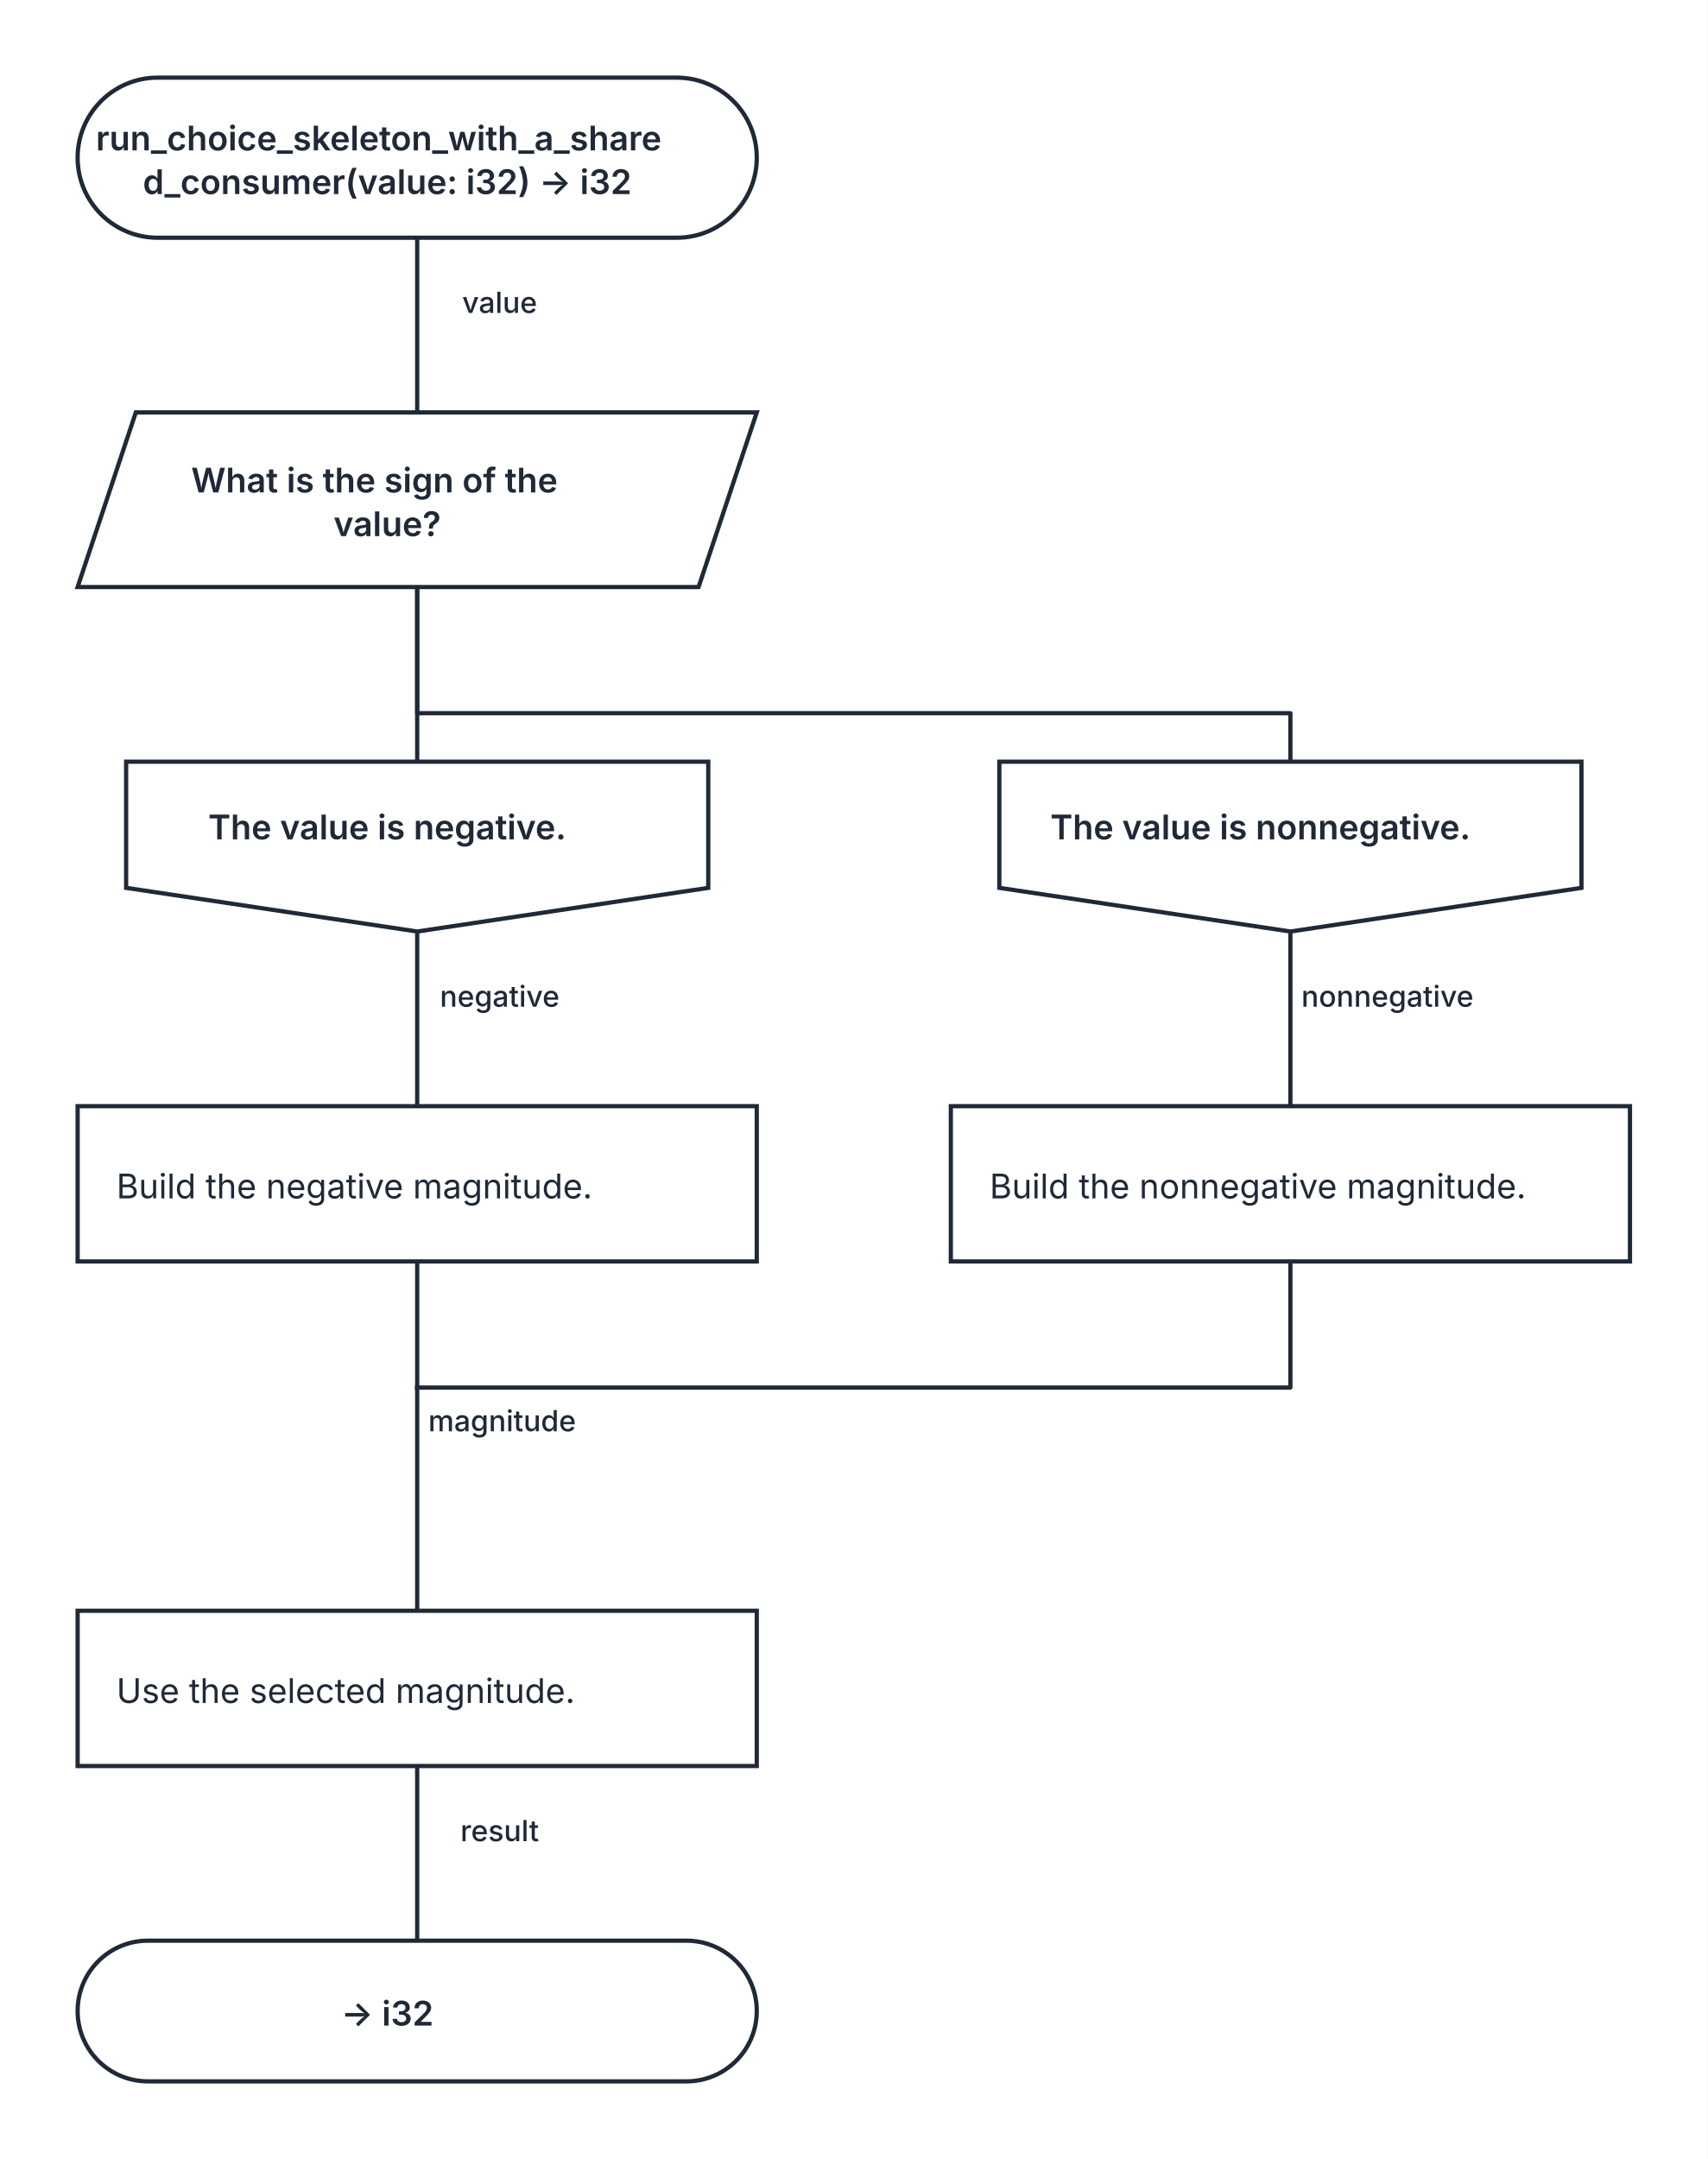
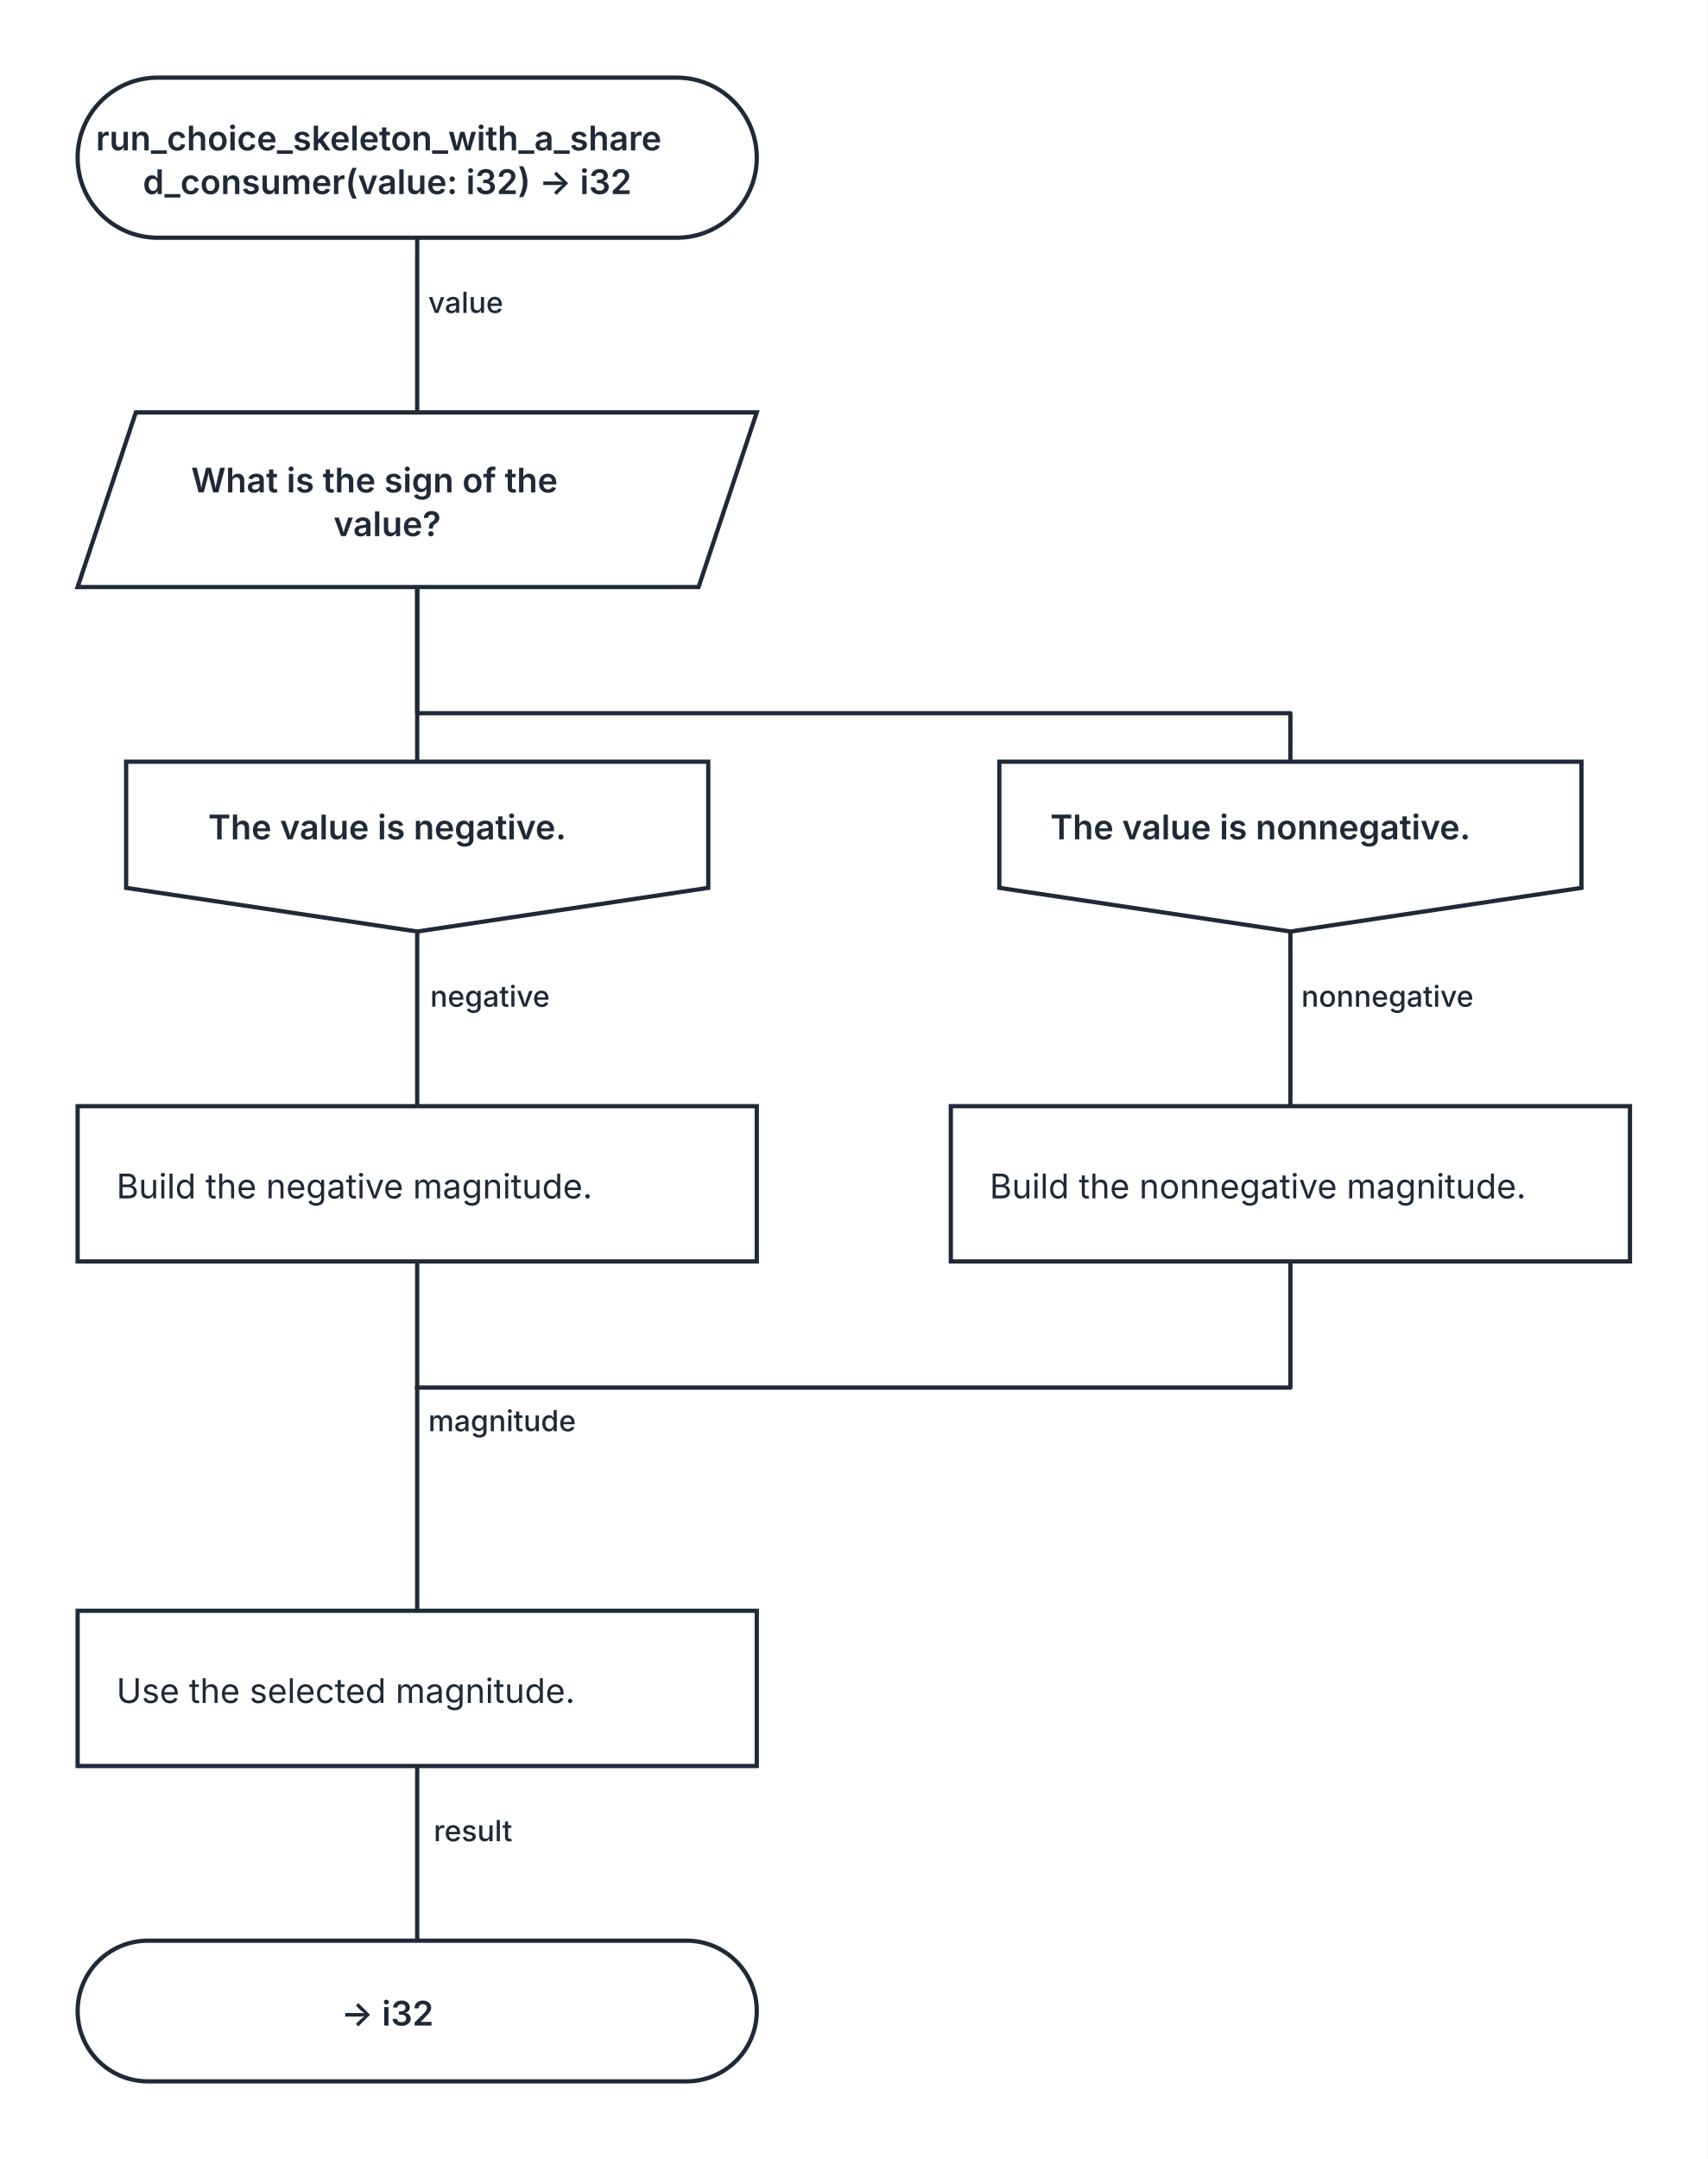
<svg xmlns="http://www.w3.org/2000/svg" width="704" height="890" viewBox="0 0 704 890" role="img" aria-labelledby="kaalang-title" aria-describedby="kaalang-description">
  <defs>
    <style>
      svg { color: #1f2937; font-family: Inter, ui-sans-serif, system-ui, -apple-system, BlinkMacSystemFont, "Segoe UI", sans-serif; text-rendering: optimizeLegibility; }
      .connection { fill: none; stroke: currentColor; stroke-width: 1.75; stroke-linecap: square; stroke-linejoin: round; }
      .connection-label { fill: currentColor; font-size: 12px; font-weight: 500; paint-order: stroke; stroke: #ffffff; stroke-width: 5px; stroke-linejoin: round; text-anchor: middle; }
      .node-shape { fill: #ffffff; stroke: currentColor; stroke-width: 1.75; }
      .label { fill: currentColor; font-size: 14px; text-anchor: middle; }
      .start .label, .question .label, .select .label, .case .label, .end .label { font-weight: 600; }
      .action .label { font-weight: 400; text-anchor: start; }
    </style>
  </defs>
  <rect width="100%" height="100%" fill="#ffffff" />
  <g class="connections">
    <path class="connection" d="M 172 98 L 172 170" />
    <path class="connection" d="M 172 242 L 172 314" />
    <path class="connection" d="M 172 242 L 172 294 L 532 294 L 532 314" />
    <path class="connection" d="M 172 384 L 172 456" />
    <path class="connection" d="M 532 384 L 532 456" />
    <path class="connection" d="M 172 520 L 172 572" />
    <path class="connection" d="M 532 520 L 532 572 L 172 572" />
    <path class="connection" d="M 172 728 L 172 800" />
    <path class="connection" d="M 172 572 L 172 664" />
    <text class="connection-label" x="215" y="590" xml:space="preserve">
      <tspan x="215" dy="0">magnitude</tspan>
    </text>
-     <text class="connection-label" x="214" y="129" xml:space="preserve">
-       <tspan x="214" dy="0">value</tspan>
+     <text class="connection-label" x="200" y="129" xml:space="preserve">
+       <tspan x="200" dy="0">value</tspan>
    </text>
-     <text class="connection-label" x="214" y="415" xml:space="preserve">
-       <tspan x="214" dy="0">negative</tspan>
+     <text class="connection-label" x="210" y="415" xml:space="preserve">
+       <tspan x="210" dy="0">negative</tspan>
    </text>
    <text class="connection-label" x="580" y="415" xml:space="preserve">
      <tspan x="580" dy="0">nonnegative</tspan>
    </text>
-     <text class="connection-label" x="214" y="759" xml:space="preserve">
-       <tspan x="214" dy="0">result</tspan>
+     <text class="connection-label" x="203" y="759" xml:space="preserve">
+       <tspan x="203" dy="0">result</tspan>
    </text>
  </g>
  <g class="nodes">
    <g class="node start" transform="translate(172 65)">
      <rect class="node-shape" x="-140" y="-33" width="280" height="66" rx="33" />
      <text class="label" y="-3" xml:space="preserve">
        <tspan x="0" dy="0">run_choice_skeleton_with_a_share</tspan>
        <tspan x="0" dy="18">d_consumer(value: i32) -&gt; i32</tspan>
      </text>
    </g>
    <g class="node select" transform="translate(172 206)">
      <polygon class="node-shape" points="-116,-36 140,-36 116,36 -140,36" />
      <text class="label" y="-3" xml:space="preserve">
        <tspan x="0" dy="0">What is the sign of the </tspan>
        <tspan x="0" dy="18">value?</tspan>
      </text>
    </g>
    <g class="node case" transform="translate(172 349)">
      <polygon class="node-shape" points="-120,-35 120,-35 120,17 0,35 -120,17" />
      <text class="label" y="-3" xml:space="preserve">
        <tspan x="0" dy="0">The value is negative.</tspan>
      </text>
    </g>
    <g class="node case" transform="translate(532 349)">
      <polygon class="node-shape" points="-120,-35 120,-35 120,17 0,35 -120,17" />
      <text class="label" y="-3" xml:space="preserve">
        <tspan x="0" dy="0">The value is nonnegative.</tspan>
      </text>
    </g>
    <g class="node action" transform="translate(172 488)">
      <rect class="node-shape" x="-140" y="-32" width="280" height="64" />
      <text class="label" y="6" xml:space="preserve">
        <tspan x="-124" dy="0">Build the negative magnitude.</tspan>
      </text>
    </g>
    <g class="node action" transform="translate(532 488)">
      <rect class="node-shape" x="-140" y="-32" width="280" height="64" />
      <text class="label" y="6" xml:space="preserve">
        <tspan x="-124" dy="0">Build the nonnegative magnitude.</tspan>
      </text>
    </g>
    <g class="node action" transform="translate(172 696)">
      <rect class="node-shape" x="-140" y="-32" width="280" height="64" />
      <text class="label" y="6" xml:space="preserve">
        <tspan x="-124" dy="0">Use the selected magnitude.</tspan>
      </text>
    </g>
    <g class="node end" transform="translate(172 829)">
      <rect class="node-shape" x="-140" y="-29" width="280" height="58" rx="29" />
      <text class="label" y="6" xml:space="preserve">
        <tspan x="0" dy="0">-&gt; i32</tspan>
      </text>
    </g>
  </g>
</svg>
